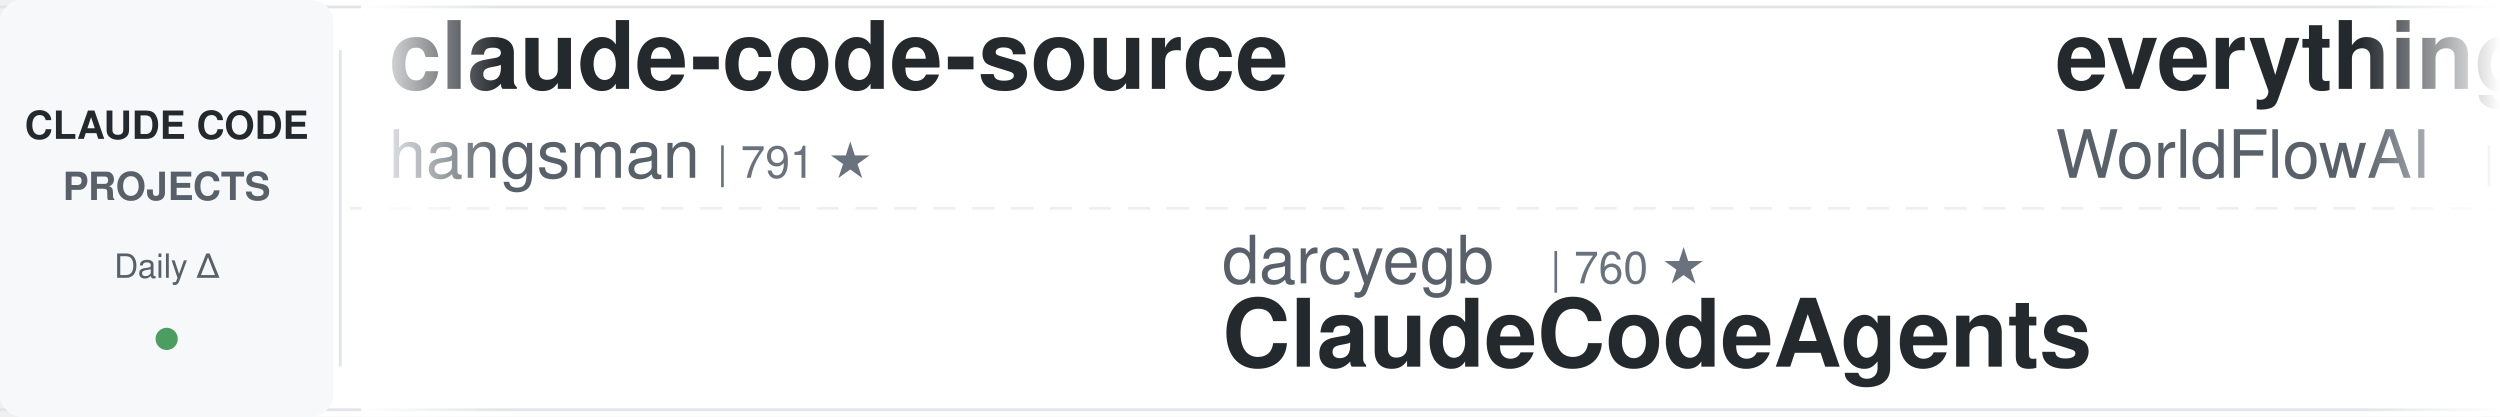
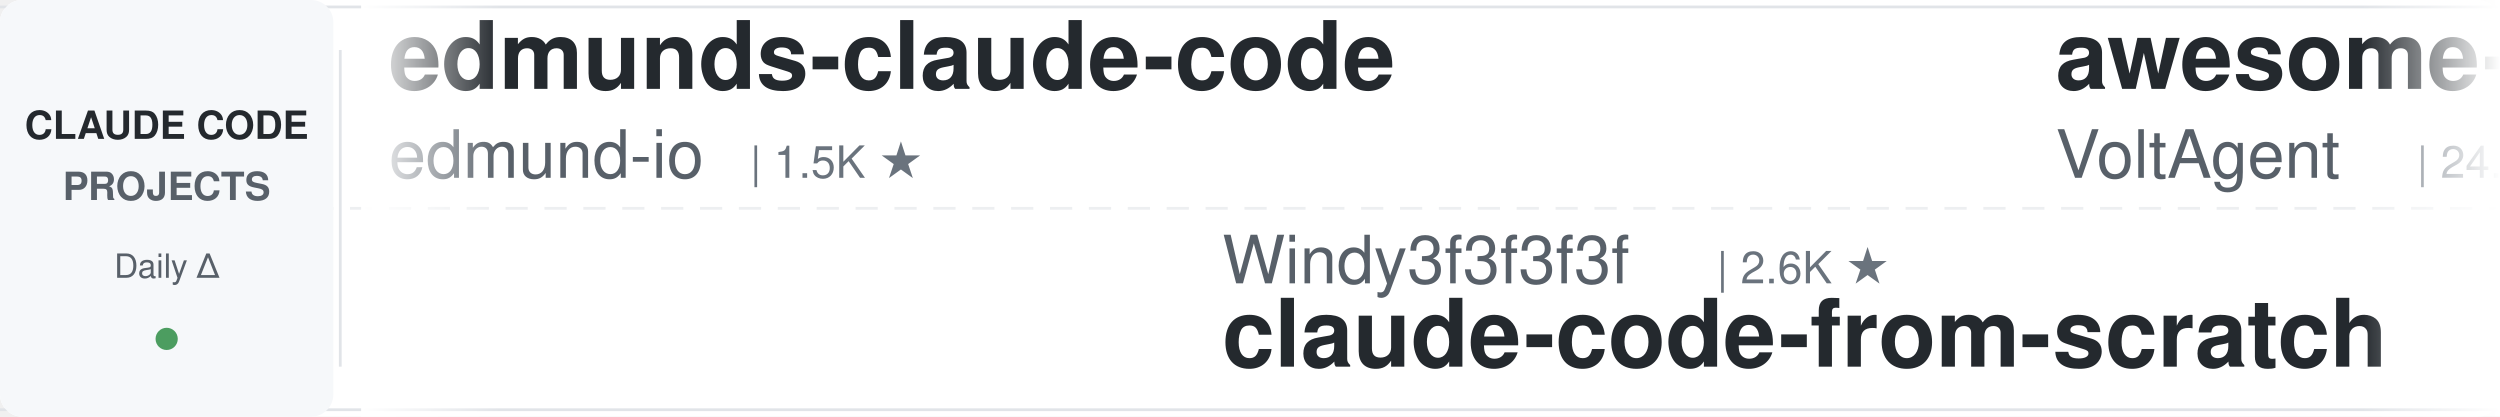
<svg xmlns="http://www.w3.org/2000/svg" width="900" height="150">
  <defs>
    <linearGradient id="leftFade" x1="0%" y1="0%" x2="100%" y2="0%">
      <stop offset="0%" style="stop-color:#ffffff;stop-opacity:1" />
      <stop offset="100%" style="stop-color:#ffffff;stop-opacity:0" />
    </linearGradient>
    <linearGradient id="rightFade" x1="0%" y1="0%" x2="100%" y2="0%">
      <stop offset="0%" style="stop-color:#ffffff;stop-opacity:0" />
      <stop offset="100%" style="stop-color:#ffffff;stop-opacity:1" />
    </linearGradient>
  </defs>
  <rect width="900" height="150" fill="#ffffff" rx="8" />
  <rect x="0" y="2" width="900" height="1" fill="#e1e4e8" />
  <rect x="0" y="147" width="900" height="1" fill="#e1e4e8" />
  <line x1="0" y1="75" x2="900" y2="75" stroke="#e1e4e8" stroke-width="1" stroke-dasharray="8 6" opacity="0.6" />
  <rect x="0" y="0" width="120" height="150" fill="#f6f8fa" rx="8" />
  <text x="60" y="50" font-family="-apple-system, BlinkMacSystemFont, 'Segoe UI', Helvetica, Arial, sans-serif" font-size="14" font-weight="600" fill="#24292e" text-anchor="middle">CLAUDE CODE</text>
  <text x="60" y="72" font-family="-apple-system, BlinkMacSystemFont, 'Segoe UI', Helvetica, Arial, sans-serif" font-size="14" font-weight="600" fill="#586069" text-anchor="middle">PROJECTS</text>
  <text x="60" y="100" font-family="-apple-system, BlinkMacSystemFont, 'Segoe UI', Helvetica, Arial, sans-serif" font-size="12" font-weight="500" fill="#586069" text-anchor="middle">Daily Δ</text>
  <circle cx="60" cy="122" r="4" fill="#22863a" opacity="0.8" />
  <rect x="122" y="18" width="1" height="114" fill="#e1e4e8" />
  <clipPath id="tickerClip">
    <rect x="130" y="0" width="770" height="150" />
  </clipPath>
  <g clip-path="url(#tickerClip)">
    <g id="tickerItems">
      <animateTransform attributeName="transform" attributeType="XML" type="translate" from="0 0" to="-3000 0" dur="54s" repeatCount="indefinite" />
      <g transform="translate(0, 0)">
-         <text x="140" y="32" font-family="-apple-system, BlinkMacSystemFont, 'Segoe UI', Helvetica, Arial, sans-serif" font-size="34" font-weight="600" fill="#24292e">claude-code-source</text>
-         <text x="140" y="64" font-family="-apple-system, BlinkMacSystemFont, 'Segoe UI', Helvetica, Arial, sans-serif" font-size="24" font-weight="400" fill="#586069">hangsman</text>
-         <text x="258" y="64" font-family="-apple-system, BlinkMacSystemFont, 'Segoe UI', Helvetica, Arial, sans-serif" font-size="16" font-weight="500" fill="#6a737d">| 791 ★</text>
+         <text x="140" y="32" font-family="-apple-system, BlinkMacSystemFont, 'Segoe UI', Helvetica, Arial, sans-serif" font-size="34" font-weight="600" fill="#24292e">edmunds-claude-code</text>
+         <text x="140" y="64" font-family="-apple-system, BlinkMacSystemFont, 'Segoe UI', Helvetica, Arial, sans-serif" font-size="24" font-weight="400" fill="#586069">edmund-io</text>
+         <text x="270" y="64" font-family="-apple-system, BlinkMacSystemFont, 'Segoe UI', Helvetica, Arial, sans-serif" font-size="16" font-weight="500" fill="#6a737d">| 1.5K ★</text>
      </g>
      <g transform="translate(300, 0)">
-         <text x="140" y="102" font-family="-apple-system, BlinkMacSystemFont, 'Segoe UI', Helvetica, Arial, sans-serif" font-size="24" font-weight="400" fill="#586069">darcyegb</text>
-         <text x="258" y="102" font-family="-apple-system, BlinkMacSystemFont, 'Segoe UI', Helvetica, Arial, sans-serif" font-size="16" font-weight="500" fill="#6a737d">| 760 ★</text>
-         <text x="140" y="132" font-family="-apple-system, BlinkMacSystemFont, 'Segoe UI', Helvetica, Arial, sans-serif" font-size="34" font-weight="600" fill="#24292e">ClaudeCodeAgents</text>
+         <text x="140" y="102" font-family="-apple-system, BlinkMacSystemFont, 'Segoe UI', Helvetica, Arial, sans-serif" font-size="24" font-weight="400" fill="#586069">Windy3f3f3f3f</text>
+         <text x="318" y="102" font-family="-apple-system, BlinkMacSystemFont, 'Segoe UI', Helvetica, Arial, sans-serif" font-size="16" font-weight="500" fill="#6a737d">| 2.6K ★</text>
+         <text x="140" y="132" font-family="-apple-system, BlinkMacSystemFont, 'Segoe UI', Helvetica, Arial, sans-serif" font-size="34" font-weight="600" fill="#24292e">claude-code-from-scratch</text>
      </g>
      <g transform="translate(600, 0)">
-         <text x="140" y="32" font-family="-apple-system, BlinkMacSystemFont, 'Segoe UI', Helvetica, Arial, sans-serif" font-size="34" font-weight="600" fill="#24292e">everything-claude-code</text>
-         <text x="140" y="64" font-family="-apple-system, BlinkMacSystemFont, 'Segoe UI', Helvetica, Arial, sans-serif" font-size="24" font-weight="400" fill="#586069">WorldFlowAI</text>
-         <text x="294" y="64" font-family="-apple-system, BlinkMacSystemFont, 'Segoe UI', Helvetica, Arial, sans-serif" font-size="16" font-weight="500" fill="#6a737d">| 1.7K ★</text>
+         <text x="140" y="32" font-family="-apple-system, BlinkMacSystemFont, 'Segoe UI', Helvetica, Arial, sans-serif" font-size="34" font-weight="600" fill="#24292e">awesome-claude-code-suba...</text>
+         <text x="140" y="64" font-family="-apple-system, BlinkMacSystemFont, 'Segoe UI', Helvetica, Arial, sans-serif" font-size="24" font-weight="400" fill="#586069">VoltAgent</text>
+         <text x="270" y="64" font-family="-apple-system, BlinkMacSystemFont, 'Segoe UI', Helvetica, Arial, sans-serif" font-size="16" font-weight="500" fill="#6a737d">| 24.6K ★</text>
      </g>
      <g transform="translate(900, 0)">
-         <text x="140" y="102" font-family="-apple-system, BlinkMacSystemFont, 'Segoe UI', Helvetica, Arial, sans-serif" font-size="24" font-weight="400" fill="#586069">luyao618</text>
-         <text x="258" y="102" font-family="-apple-system, BlinkMacSystemFont, 'Segoe UI', Helvetica, Arial, sans-serif" font-size="16" font-weight="500" fill="#6a737d">| 1.7K ★</text>
-         <text x="140" y="132" font-family="-apple-system, BlinkMacSystemFont, 'Segoe UI', Helvetica, Arial, sans-serif" font-size="34" font-weight="600" fill="#24292e">Claude-Code-Source-Study</text>
+         <text x="140" y="102" font-family="-apple-system, BlinkMacSystemFont, 'Segoe UI', Helvetica, Arial, sans-serif" font-size="24" font-weight="400" fill="#586069">nicedreamzapp</text>
+         <text x="318" y="102" font-family="-apple-system, BlinkMacSystemFont, 'Segoe UI', Helvetica, Arial, sans-serif" font-size="16" font-weight="500" fill="#6a737d">| 3.2K ★</text>
+         <text x="140" y="132" font-family="-apple-system, BlinkMacSystemFont, 'Segoe UI', Helvetica, Arial, sans-serif" font-size="34" font-weight="600" fill="#24292e">claude-code-local</text>
      </g>
      <g transform="translate(1200, 0)">
-         <text x="140" y="32" font-family="-apple-system, BlinkMacSystemFont, 'Segoe UI', Helvetica, Arial, sans-serif" font-size="34" font-weight="600" fill="#24292e">claude-code-router</text>
-         <text x="140" y="64" font-family="-apple-system, BlinkMacSystemFont, 'Segoe UI', Helvetica, Arial, sans-serif" font-size="24" font-weight="400" fill="#586069">musistudio</text>
-         <text x="282" y="64" font-family="-apple-system, BlinkMacSystemFont, 'Segoe UI', Helvetica, Arial, sans-serif" font-size="16" font-weight="500" fill="#6a737d">| 36.9K ★</text>
+         <text x="140" y="32" font-family="-apple-system, BlinkMacSystemFont, 'Segoe UI', Helvetica, Arial, sans-serif" font-size="34" font-weight="600" fill="#24292e">learn-claude-code</text>
+         <text x="140" y="64" font-family="-apple-system, BlinkMacSystemFont, 'Segoe UI', Helvetica, Arial, sans-serif" font-size="24" font-weight="400" fill="#586069">shareAI-lab</text>
+         <text x="294" y="64" font-family="-apple-system, BlinkMacSystemFont, 'Segoe UI', Helvetica, Arial, sans-serif" font-size="16" font-weight="500" fill="#6a737d">| 75.3K ★</text>
      </g>
      <g transform="translate(1500, 0)">
-         <text x="140" y="102" font-family="-apple-system, BlinkMacSystemFont, 'Segoe UI', Helvetica, Arial, sans-serif" font-size="24" font-weight="400" fill="#586069">anthropics</text>
-         <text x="282" y="102" font-family="-apple-system, BlinkMacSystemFont, 'Segoe UI', Helvetica, Arial, sans-serif" font-size="16" font-weight="500" fill="#6a737d">| 6.1K ★</text>
-         <text x="140" y="132" font-family="-apple-system, BlinkMacSystemFont, 'Segoe UI', Helvetica, Arial, sans-serif" font-size="34" font-weight="600" fill="#24292e">claude-code-security-rev...</text>
+         <text x="140" y="102" font-family="-apple-system, BlinkMacSystemFont, 'Segoe UI', Helvetica, Arial, sans-serif" font-size="24" font-weight="400" fill="#586069">multica-ai</text>
+         <text x="282" y="102" font-family="-apple-system, BlinkMacSystemFont, 'Segoe UI', Helvetica, Arial, sans-serif" font-size="16" font-weight="500" fill="#6a737d">| 207.4K ★</text>
+         <text x="140" y="132" font-family="-apple-system, BlinkMacSystemFont, 'Segoe UI', Helvetica, Arial, sans-serif" font-size="34" font-weight="600" fill="#24292e">andrej-karpathy-skills</text>
      </g>
      <g transform="translate(1800, 0)">
-         <text x="140" y="32" font-family="-apple-system, BlinkMacSystemFont, 'Segoe UI', Helvetica, Arial, sans-serif" font-size="34" font-weight="600" fill="#24292e">claude-code-proxy</text>
-         <text x="140" y="64" font-family="-apple-system, BlinkMacSystemFont, 'Segoe UI', Helvetica, Arial, sans-serif" font-size="24" font-weight="400" fill="#586069">fuergaosi233</text>
-         <text x="306" y="64" font-family="-apple-system, BlinkMacSystemFont, 'Segoe UI', Helvetica, Arial, sans-serif" font-size="16" font-weight="500" fill="#6a737d">| 2.8K ★</text>
+         <text x="140" y="32" font-family="-apple-system, BlinkMacSystemFont, 'Segoe UI', Helvetica, Arial, sans-serif" font-size="34" font-weight="600" fill="#24292e">claude-code-my-workflow</text>
+         <text x="140" y="64" font-family="-apple-system, BlinkMacSystemFont, 'Segoe UI', Helvetica, Arial, sans-serif" font-size="24" font-weight="400" fill="#586069">pedrohcgs</text>
+         <text x="270" y="64" font-family="-apple-system, BlinkMacSystemFont, 'Segoe UI', Helvetica, Arial, sans-serif" font-size="16" font-weight="500" fill="#6a737d">| 1.5K ★</text>
      </g>
      <g transform="translate(2100, 0)">
-         <text x="140" y="102" font-family="-apple-system, BlinkMacSystemFont, 'Segoe UI', Helvetica, Arial, sans-serif" font-size="24" font-weight="400" fill="#586069">feiskyer</text>
-         <text x="258" y="102" font-family="-apple-system, BlinkMacSystemFont, 'Segoe UI', Helvetica, Arial, sans-serif" font-size="16" font-weight="500" fill="#6a737d">| 1.6K ★</text>
-         <text x="140" y="132" font-family="-apple-system, BlinkMacSystemFont, 'Segoe UI', Helvetica, Arial, sans-serif" font-size="34" font-weight="600" fill="#24292e">claude-code-settings</text>
+         <text x="140" y="102" font-family="-apple-system, BlinkMacSystemFont, 'Segoe UI', Helvetica, Arial, sans-serif" font-size="24" font-weight="400" fill="#586069">Cranot</text>
+         <text x="234" y="102" font-family="-apple-system, BlinkMacSystemFont, 'Segoe UI', Helvetica, Arial, sans-serif" font-size="16" font-weight="500" fill="#6a737d">| 2.9K ★</text>
+         <text x="140" y="132" font-family="-apple-system, BlinkMacSystemFont, 'Segoe UI', Helvetica, Arial, sans-serif" font-size="34" font-weight="600" fill="#24292e">claude-code-guide</text>
      </g>
      <g transform="translate(2400, 0)">
-         <text x="140" y="32" font-family="-apple-system, BlinkMacSystemFont, 'Segoe UI', Helvetica, Arial, sans-serif" font-size="34" font-weight="600" fill="#24292e">claude-code-best-practic...</text>
-         <text x="140" y="64" font-family="-apple-system, BlinkMacSystemFont, 'Segoe UI', Helvetica, Arial, sans-serif" font-size="24" font-weight="400" fill="#586069">shanraisshan</text>
-         <text x="306" y="64" font-family="-apple-system, BlinkMacSystemFont, 'Segoe UI', Helvetica, Arial, sans-serif" font-size="16" font-weight="500" fill="#6a737d">| 65.1K ★</text>
+         <text x="140" y="32" font-family="-apple-system, BlinkMacSystemFont, 'Segoe UI', Helvetica, Arial, sans-serif" font-size="34" font-weight="600" fill="#24292e">awesome-claude-code-plug...</text>
+         <text x="140" y="64" font-family="-apple-system, BlinkMacSystemFont, 'Segoe UI', Helvetica, Arial, sans-serif" font-size="24" font-weight="400" fill="#586069">ccplugins</text>
+         <text x="270" y="64" font-family="-apple-system, BlinkMacSystemFont, 'Segoe UI', Helvetica, Arial, sans-serif" font-size="16" font-weight="500" fill="#6a737d">| 923 ★</text>
      </g>
      <g transform="translate(2700, 0)">
-         <text x="140" y="102" font-family="-apple-system, BlinkMacSystemFont, 'Segoe UI', Helvetica, Arial, sans-serif" font-size="24" font-weight="400" fill="#586069">Yeachan-Heo</text>
-         <text x="294" y="102" font-family="-apple-system, BlinkMacSystemFont, 'Segoe UI', Helvetica, Arial, sans-serif" font-size="16" font-weight="500" fill="#6a737d">| 38.8K ★</text>
-         <text x="140" y="132" font-family="-apple-system, BlinkMacSystemFont, 'Segoe UI', Helvetica, Arial, sans-serif" font-size="34" font-weight="600" fill="#24292e">oh-my-claudecode</text>
+         <text x="140" y="102" font-family="-apple-system, BlinkMacSystemFont, 'Segoe UI', Helvetica, Arial, sans-serif" font-size="24" font-weight="400" fill="#586069">daymade</text>
+         <text x="246" y="102" font-family="-apple-system, BlinkMacSystemFont, 'Segoe UI', Helvetica, Arial, sans-serif" font-size="16" font-weight="500" fill="#6a737d">| 1.4K ★</text>
+         <text x="140" y="132" font-family="-apple-system, BlinkMacSystemFont, 'Segoe UI', Helvetica, Arial, sans-serif" font-size="34" font-weight="600" fill="#24292e">claude-code-skills</text>
      </g>
      <g transform="translate(3000, 0)">
-         <text x="140" y="32" font-family="-apple-system, BlinkMacSystemFont, 'Segoe UI', Helvetica, Arial, sans-serif" font-size="34" font-weight="600" fill="#24292e">claude-code-source</text>
-         <text x="140" y="64" font-family="-apple-system, BlinkMacSystemFont, 'Segoe UI', Helvetica, Arial, sans-serif" font-size="24" font-weight="400" fill="#586069">hangsman</text>
-         <text x="258" y="64" font-family="-apple-system, BlinkMacSystemFont, 'Segoe UI', Helvetica, Arial, sans-serif" font-size="16" font-weight="500" fill="#6a737d">| 791 ★</text>
+         <text x="140" y="32" font-family="-apple-system, BlinkMacSystemFont, 'Segoe UI', Helvetica, Arial, sans-serif" font-size="34" font-weight="600" fill="#24292e">edmunds-claude-code</text>
+         <text x="140" y="64" font-family="-apple-system, BlinkMacSystemFont, 'Segoe UI', Helvetica, Arial, sans-serif" font-size="24" font-weight="400" fill="#586069">edmund-io</text>
+         <text x="270" y="64" font-family="-apple-system, BlinkMacSystemFont, 'Segoe UI', Helvetica, Arial, sans-serif" font-size="16" font-weight="500" fill="#6a737d">| 1.5K ★</text>
      </g>
      <g transform="translate(3300, 0)">
-         <text x="140" y="102" font-family="-apple-system, BlinkMacSystemFont, 'Segoe UI', Helvetica, Arial, sans-serif" font-size="24" font-weight="400" fill="#586069">darcyegb</text>
-         <text x="258" y="102" font-family="-apple-system, BlinkMacSystemFont, 'Segoe UI', Helvetica, Arial, sans-serif" font-size="16" font-weight="500" fill="#6a737d">| 760 ★</text>
-         <text x="140" y="132" font-family="-apple-system, BlinkMacSystemFont, 'Segoe UI', Helvetica, Arial, sans-serif" font-size="34" font-weight="600" fill="#24292e">ClaudeCodeAgents</text>
+         <text x="140" y="102" font-family="-apple-system, BlinkMacSystemFont, 'Segoe UI', Helvetica, Arial, sans-serif" font-size="24" font-weight="400" fill="#586069">Windy3f3f3f3f</text>
+         <text x="318" y="102" font-family="-apple-system, BlinkMacSystemFont, 'Segoe UI', Helvetica, Arial, sans-serif" font-size="16" font-weight="500" fill="#6a737d">| 2.6K ★</text>
+         <text x="140" y="132" font-family="-apple-system, BlinkMacSystemFont, 'Segoe UI', Helvetica, Arial, sans-serif" font-size="34" font-weight="600" fill="#24292e">claude-code-from-scratch</text>
      </g>
      <g transform="translate(3600, 0)">
-         <text x="140" y="32" font-family="-apple-system, BlinkMacSystemFont, 'Segoe UI', Helvetica, Arial, sans-serif" font-size="34" font-weight="600" fill="#24292e">everything-claude-code</text>
-         <text x="140" y="64" font-family="-apple-system, BlinkMacSystemFont, 'Segoe UI', Helvetica, Arial, sans-serif" font-size="24" font-weight="400" fill="#586069">WorldFlowAI</text>
-         <text x="294" y="64" font-family="-apple-system, BlinkMacSystemFont, 'Segoe UI', Helvetica, Arial, sans-serif" font-size="16" font-weight="500" fill="#6a737d">| 1.7K ★</text>
+         <text x="140" y="32" font-family="-apple-system, BlinkMacSystemFont, 'Segoe UI', Helvetica, Arial, sans-serif" font-size="34" font-weight="600" fill="#24292e">awesome-claude-code-suba...</text>
+         <text x="140" y="64" font-family="-apple-system, BlinkMacSystemFont, 'Segoe UI', Helvetica, Arial, sans-serif" font-size="24" font-weight="400" fill="#586069">VoltAgent</text>
+         <text x="270" y="64" font-family="-apple-system, BlinkMacSystemFont, 'Segoe UI', Helvetica, Arial, sans-serif" font-size="16" font-weight="500" fill="#6a737d">| 24.6K ★</text>
      </g>
      <g transform="translate(3900, 0)">
-         <text x="140" y="102" font-family="-apple-system, BlinkMacSystemFont, 'Segoe UI', Helvetica, Arial, sans-serif" font-size="24" font-weight="400" fill="#586069">luyao618</text>
-         <text x="258" y="102" font-family="-apple-system, BlinkMacSystemFont, 'Segoe UI', Helvetica, Arial, sans-serif" font-size="16" font-weight="500" fill="#6a737d">| 1.7K ★</text>
-         <text x="140" y="132" font-family="-apple-system, BlinkMacSystemFont, 'Segoe UI', Helvetica, Arial, sans-serif" font-size="34" font-weight="600" fill="#24292e">Claude-Code-Source-Study</text>
+         <text x="140" y="102" font-family="-apple-system, BlinkMacSystemFont, 'Segoe UI', Helvetica, Arial, sans-serif" font-size="24" font-weight="400" fill="#586069">nicedreamzapp</text>
+         <text x="318" y="102" font-family="-apple-system, BlinkMacSystemFont, 'Segoe UI', Helvetica, Arial, sans-serif" font-size="16" font-weight="500" fill="#6a737d">| 3.2K ★</text>
+         <text x="140" y="132" font-family="-apple-system, BlinkMacSystemFont, 'Segoe UI', Helvetica, Arial, sans-serif" font-size="34" font-weight="600" fill="#24292e">claude-code-local</text>
      </g>
    </g>
  </g>
  <rect x="130" y="0" width="50" height="150" fill="url(#leftFade)" />
  <rect x="850" y="0" width="50" height="150" fill="url(#rightFade)" />
</svg>
